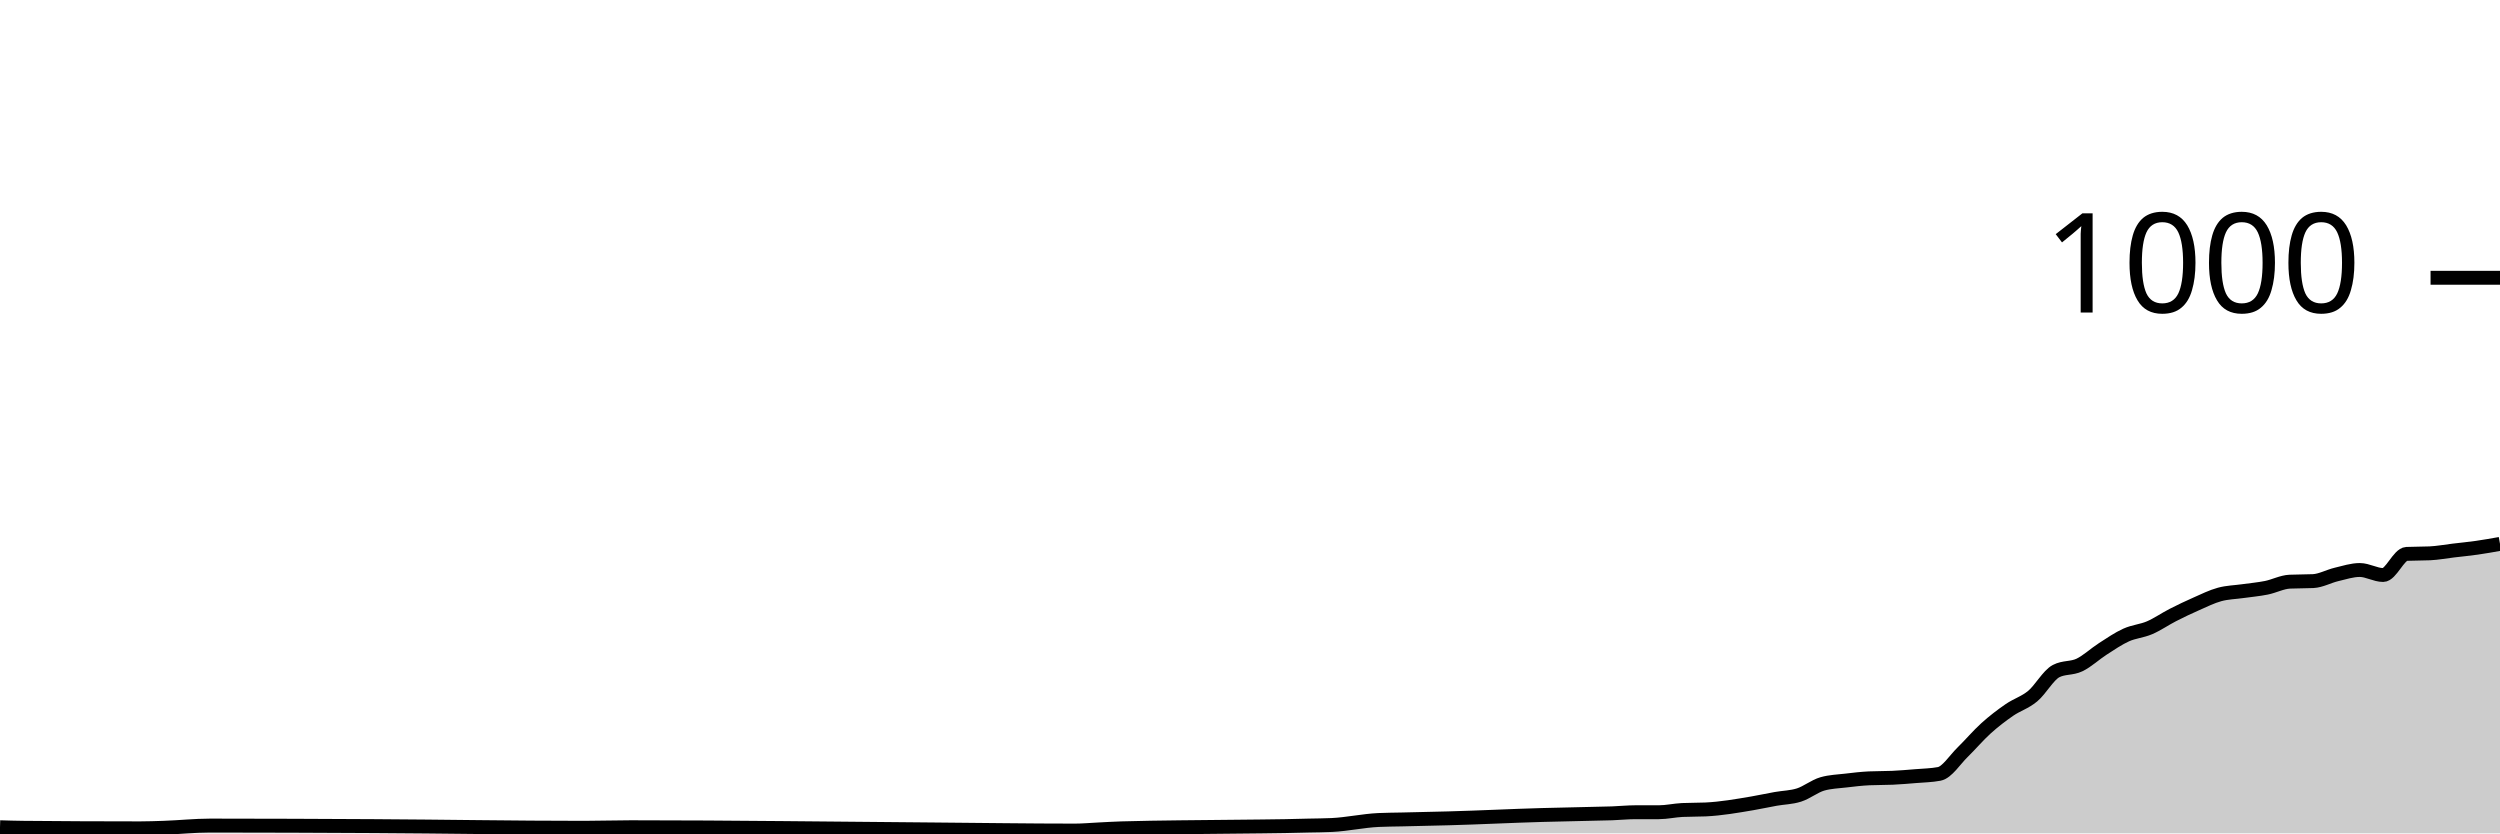
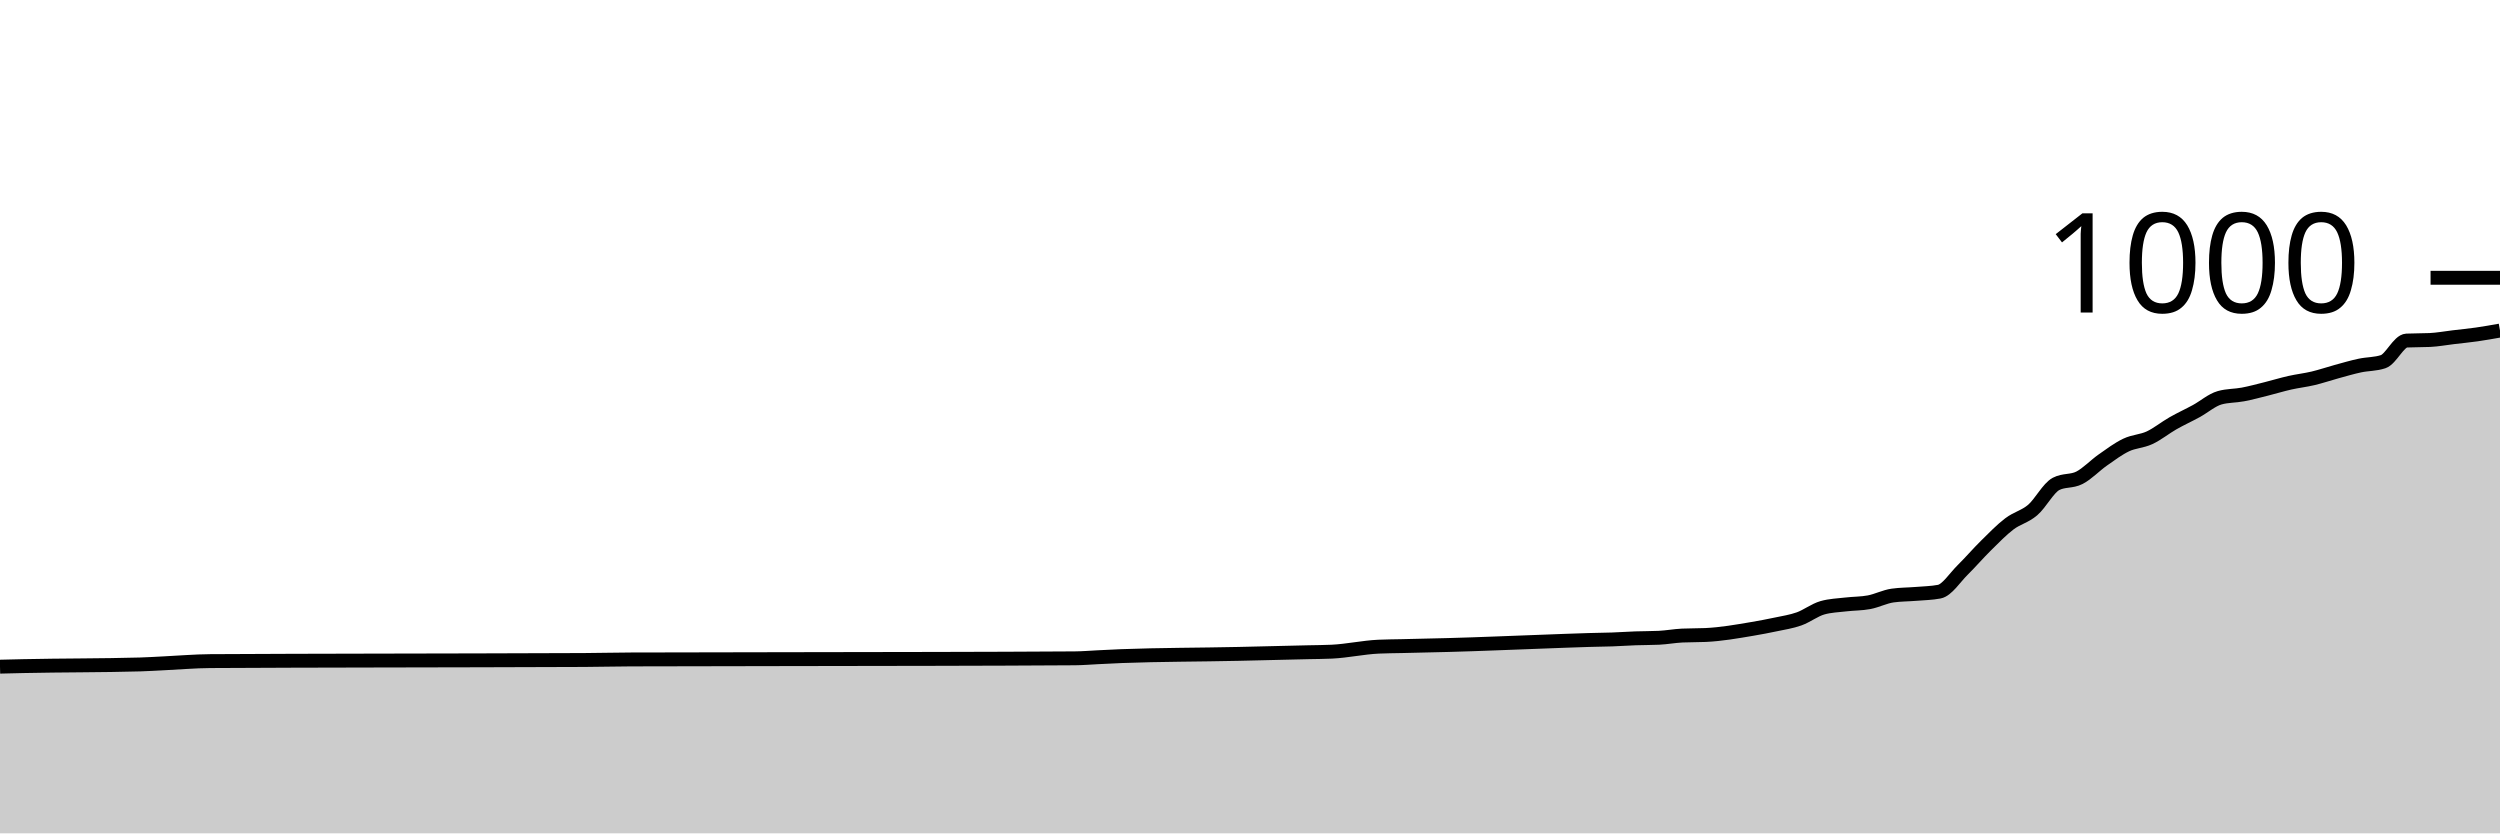
<svg xmlns="http://www.w3.org/2000/svg" viewBox="0 0 180 60">
  <g transform="translate(0,20)">
-     <path class="area" fill="rgba(0, 0, 0, 0.2)" d="M0,39.56C0.561,39.577,1.121,39.595,1.682,39.6C4.486,39.627,7.29,39.64,10.093,39.64C10.654,39.64,11.215,39.618,11.776,39.6C12.897,39.564,14.019,39.44,15.14,39.44C19.065,39.44,22.991,39.459,26.916,39.48C31.963,39.507,37.009,39.6,42.056,39.6C43.178,39.6,44.299,39.56,45.421,39.56C52.71,39.56,60,39.664,67.29,39.72C70.654,39.746,74.019,39.8,77.383,39.8C77.944,39.8,78.505,39.747,79.065,39.72C79.626,39.693,80.187,39.656,80.748,39.64C83.551,39.56,86.355,39.555,89.159,39.52C90.28,39.506,91.402,39.502,92.523,39.48C93.084,39.469,93.645,39.453,94.206,39.44C94.766,39.427,95.327,39.427,95.888,39.4C97.009,39.347,98.131,39.093,99.252,39.04C99.813,39.013,100.374,39.013,100.935,39C101.495,38.987,102.056,38.973,102.617,38.96C103.178,38.947,103.738,38.935,104.299,38.92C106.542,38.861,108.785,38.742,111.028,38.68C112.15,38.649,113.271,38.627,114.393,38.6C114.953,38.587,115.514,38.58,116.075,38.56C116.636,38.54,117.196,38.48,117.757,38.48C118.318,38.48,118.879,38.48,119.439,38.48C120,38.48,120.561,38.347,121.121,38.32C121.682,38.293,122.243,38.307,122.804,38.28C123.925,38.227,125.047,38.031,126.168,37.84C126.729,37.744,127.29,37.62,127.85,37.52C128.411,37.42,128.972,37.42,129.533,37.24C130.093,37.06,130.654,36.6,131.215,36.44C131.776,36.28,132.336,36.267,132.897,36.2C133.458,36.133,134.019,36.067,134.579,36.04C135.14,36.013,135.701,36.027,136.262,36C136.822,35.973,137.383,35.927,137.944,35.88C138.505,35.833,139.065,35.827,139.626,35.72C140.187,35.613,140.748,34.707,141.308,34.16C141.869,33.613,142.43,32.947,142.991,32.44C143.551,31.933,144.112,31.507,144.673,31.12C145.234,30.733,145.794,30.587,146.355,30.12C146.916,29.653,147.477,28.613,148.037,28.32C148.598,28.027,149.159,28.147,149.72,27.88C150.28,27.613,150.841,27.08,151.402,26.72C151.963,26.36,152.523,25.973,153.084,25.72C153.645,25.467,154.206,25.44,154.766,25.2C155.327,24.96,155.888,24.567,156.449,24.28C157.009,23.993,157.57,23.727,158.131,23.48C158.692,23.233,159.252,22.953,159.813,22.8C160.374,22.647,160.935,22.64,161.495,22.56C162.056,22.48,162.617,22.433,163.178,22.32C163.738,22.207,164.299,21.907,164.86,21.88C165.421,21.853,165.981,21.867,166.542,21.84C167.103,21.813,167.664,21.493,168.224,21.36C168.785,21.227,169.346,21.04,169.907,21.04C170.467,21.04,171.028,21.4,171.589,21.4C172.15,21.4,172.71,19.907,173.271,19.88C173.832,19.853,174.393,19.867,174.953,19.84C175.514,19.813,176.075,19.707,176.636,19.64C177.196,19.573,177.757,19.52,178.318,19.44C178.879,19.36,179.439,19.26,180,19.16L180,40C179.439,40,178.879,40,178.318,40C177.757,40,177.196,40,176.636,40C176.075,40,175.514,40,174.953,40C174.393,40,173.832,40,173.271,40C172.71,40,172.15,40,171.589,40C171.028,40,170.467,40,169.907,40C169.346,40,168.785,40,168.224,40C167.664,40,167.103,40,166.542,40C165.981,40,165.421,40,164.86,40C164.299,40,163.738,40,163.178,40C162.617,40,162.056,40,161.495,40C160.935,40,160.374,40,159.813,40C159.252,40,158.692,40,158.131,40C157.57,40,157.009,40,156.449,40C155.888,40,155.327,40,154.766,40C154.206,40,153.645,40,153.084,40C152.523,40,151.963,40,151.402,40C150.841,40,150.28,40,149.72,40C149.159,40,148.598,40,148.037,40C147.477,40,146.916,40,146.355,40C145.794,40,145.234,40,144.673,40C144.112,40,143.551,40,142.991,40C142.43,40,141.869,40,141.308,40C140.748,40,140.187,40,139.626,40C139.065,40,138.505,40,137.944,40C137.383,40,136.822,40,136.262,40C135.701,40,135.14,40,134.579,40C134.019,40,133.458,40,132.897,40C132.336,40,131.776,40,131.215,40C130.654,40,130.093,40,129.533,40C128.972,40,128.411,40,127.85,40C127.29,40,126.729,40,126.168,40C125.047,40,123.925,40,122.804,40C122.243,40,121.682,40,121.121,40C120.561,40,120,40,119.439,40C118.879,40,118.318,40,117.757,40C117.196,40,116.636,40,116.075,40C115.514,40,114.953,40,114.393,40C113.271,40,112.15,40,111.028,40C108.785,40,106.542,40,104.299,40C103.738,40,103.178,40,102.617,40C102.056,40,101.495,40,100.935,40C100.374,40,99.813,40,99.252,40C98.131,40,97.009,40,95.888,40C95.327,40,94.766,40,94.206,40C93.645,40,93.084,40,92.523,40C91.402,40,90.28,40,89.159,40C86.355,40,83.551,40,80.748,40C80.187,40,79.626,40,79.065,40C78.505,40,77.944,40,77.383,40C74.019,40,70.654,40,67.29,40C60,40,52.71,40,45.421,40C44.299,40,43.178,40,42.056,40C37.009,40,31.963,40,26.916,40C22.991,40,19.065,40,15.14,40C14.019,40,12.897,40,11.776,40C11.215,40,10.654,40,10.093,40C7.29,40,4.486,40,1.682,40C1.121,40,0.561,40,0,40Z" />
-     <path class="line" stroke="black" fill="none" d="M0,39.56C0.561,39.577,1.121,39.595,1.682,39.6C4.486,39.627,7.29,39.64,10.093,39.64C10.654,39.64,11.215,39.618,11.776,39.6C12.897,39.564,14.019,39.44,15.14,39.44C19.065,39.44,22.991,39.459,26.916,39.48C31.963,39.507,37.009,39.6,42.056,39.6C43.178,39.6,44.299,39.56,45.421,39.56C52.71,39.56,60,39.664,67.29,39.72C70.654,39.746,74.019,39.8,77.383,39.8C77.944,39.8,78.505,39.747,79.065,39.72C79.626,39.693,80.187,39.656,80.748,39.64C83.551,39.56,86.355,39.555,89.159,39.52C90.28,39.506,91.402,39.502,92.523,39.48C93.084,39.469,93.645,39.453,94.206,39.44C94.766,39.427,95.327,39.427,95.888,39.4C97.009,39.347,98.131,39.093,99.252,39.04C99.813,39.013,100.374,39.013,100.935,39C101.495,38.987,102.056,38.973,102.617,38.96C103.178,38.947,103.738,38.935,104.299,38.92C106.542,38.861,108.785,38.742,111.028,38.68C112.15,38.649,113.271,38.627,114.393,38.6C114.953,38.587,115.514,38.58,116.075,38.56C116.636,38.54,117.196,38.48,117.757,38.48C118.318,38.48,118.879,38.48,119.439,38.48C120,38.48,120.561,38.347,121.121,38.32C121.682,38.293,122.243,38.307,122.804,38.28C123.925,38.227,125.047,38.031,126.168,37.84C126.729,37.744,127.29,37.62,127.85,37.52C128.411,37.42,128.972,37.42,129.533,37.24C130.093,37.06,130.654,36.6,131.215,36.44C131.776,36.28,132.336,36.267,132.897,36.2C133.458,36.133,134.019,36.067,134.579,36.04C135.14,36.013,135.701,36.027,136.262,36C136.822,35.973,137.383,35.927,137.944,35.88C138.505,35.833,139.065,35.827,139.626,35.72C140.187,35.613,140.748,34.707,141.308,34.16C141.869,33.613,142.43,32.947,142.991,32.44C143.551,31.933,144.112,31.507,144.673,31.12C145.234,30.733,145.794,30.587,146.355,30.12C146.916,29.653,147.477,28.613,148.037,28.32C148.598,28.027,149.159,28.147,149.72,27.88C150.28,27.613,150.841,27.08,151.402,26.72C151.963,26.36,152.523,25.973,153.084,25.72C153.645,25.467,154.206,25.44,154.766,25.2C155.327,24.96,155.888,24.567,156.449,24.28C157.009,23.993,157.57,23.727,158.131,23.48C158.692,23.233,159.252,22.953,159.813,22.8C160.374,22.647,160.935,22.64,161.495,22.56C162.056,22.48,162.617,22.433,163.178,22.32C163.738,22.207,164.299,21.907,164.86,21.88C165.421,21.853,165.981,21.867,166.542,21.84C167.103,21.813,167.664,21.493,168.224,21.36C168.785,21.227,169.346,21.04,169.907,21.04C170.467,21.04,171.028,21.4,171.589,21.4C172.15,21.4,172.71,19.907,173.271,19.88C173.832,19.853,174.393,19.867,174.953,19.84C175.514,19.813,176.075,19.707,176.636,19.64C177.196,19.573,177.757,19.52,178.318,19.44C178.879,19.36,179.439,19.26,180,19.16" />
+     <path class="area" fill="rgba(0, 0, 0, 0.2)" d="M0,28C0.561,27.986,1.121,27.972,1.682,27.96C4.486,27.898,7.29,27.92,10.093,27.84C10.654,27.824,11.215,27.787,11.776,27.76C12.897,27.707,14.019,27.608,15.14,27.6C19.065,27.573,22.991,27.572,26.916,27.56C31.963,27.545,37.009,27.547,42.056,27.52C43.178,27.514,44.299,27.484,45.421,27.48C52.71,27.453,60,27.464,67.29,27.44C70.654,27.429,74.019,27.427,77.383,27.4C77.944,27.396,78.505,27.347,79.065,27.32C79.626,27.293,80.187,27.261,80.748,27.24C83.551,27.133,86.355,27.143,89.159,27.08C90.28,27.055,91.402,27.027,92.523,27C93.084,26.987,93.645,26.973,94.206,26.96C94.766,26.947,95.327,26.947,95.888,26.92C97.009,26.867,98.131,26.613,99.252,26.56C99.813,26.533,100.374,26.533,100.935,26.52C101.495,26.507,102.056,26.493,102.617,26.48C103.178,26.467,103.738,26.455,104.299,26.44C106.542,26.381,108.785,26.28,111.028,26.2C112.15,26.16,113.271,26.111,114.393,26.08C114.953,26.064,115.514,26.06,116.075,26.04C116.636,26.02,117.196,25.98,117.757,25.96C118.318,25.94,118.879,25.947,119.439,25.92C120,25.893,120.561,25.787,121.121,25.76C121.682,25.733,122.243,25.747,122.804,25.72C123.925,25.667,125.047,25.471,126.168,25.28C126.729,25.184,127.29,25.08,127.85,24.96C128.411,24.84,128.972,24.76,129.533,24.56C130.093,24.36,130.654,23.92,131.215,23.76C131.776,23.6,132.336,23.587,132.897,23.52C133.458,23.453,134.019,23.467,134.579,23.36C135.14,23.253,135.701,22.96,136.262,22.88C136.822,22.8,137.383,22.807,137.944,22.76C138.505,22.713,139.065,22.707,139.626,22.6C140.187,22.493,140.748,21.593,141.308,21.04C141.869,20.487,142.43,19.833,142.991,19.28C143.551,18.727,144.112,18.147,144.673,17.72C145.234,17.293,145.794,17.2,146.355,16.72C146.916,16.24,147.477,15.133,148.037,14.84C148.598,14.547,149.159,14.687,149.72,14.4C150.28,14.113,150.841,13.513,151.402,13.12C151.963,12.727,152.523,12.307,153.084,12.04C153.645,11.773,154.206,11.78,154.766,11.52C155.327,11.26,155.888,10.8,156.449,10.48C157.009,10.16,157.57,9.907,158.131,9.6C158.692,9.293,159.252,8.8,159.813,8.64C160.374,8.48,160.935,8.507,161.495,8.4C162.056,8.293,162.617,8.14,163.178,8C163.738,7.86,164.299,7.687,164.86,7.56C165.421,7.433,165.981,7.373,166.542,7.24C167.103,7.107,167.664,6.913,168.224,6.76C168.785,6.607,169.346,6.44,169.907,6.32C170.467,6.2,171.028,6.227,171.589,6.04C172.15,5.853,172.71,4.547,173.271,4.52C173.832,4.493,174.393,4.507,174.953,4.48C175.514,4.453,176.075,4.347,176.636,4.28C177.196,4.213,177.757,4.16,178.318,4.08C178.879,4,179.439,3.9,180,3.8L180,40C179.439,40,178.879,40,178.318,40C177.757,40,177.196,40,176.636,40C176.075,40,175.514,40,174.953,40C174.393,40,173.832,40,173.271,40C172.71,40,172.15,40,171.589,40C171.028,40,170.467,40,169.907,40C169.346,40,168.785,40,168.224,40C167.664,40,167.103,40,166.542,40C165.981,40,165.421,40,164.86,40C164.299,40,163.738,40,163.178,40C162.617,40,162.056,40,161.495,40C160.935,40,160.374,40,159.813,40C159.252,40,158.692,40,158.131,40C157.57,40,157.009,40,156.449,40C155.888,40,155.327,40,154.766,40C154.206,40,153.645,40,153.084,40C152.523,40,151.963,40,151.402,40C150.841,40,150.28,40,149.72,40C149.159,40,148.598,40,148.037,40C147.477,40,146.916,40,146.355,40C145.794,40,145.234,40,144.673,40C144.112,40,143.551,40,142.991,40C142.43,40,141.869,40,141.308,40C140.748,40,140.187,40,139.626,40C139.065,40,138.505,40,137.944,40C137.383,40,136.822,40,136.262,40C135.701,40,135.14,40,134.579,40C134.019,40,133.458,40,132.897,40C132.336,40,131.776,40,131.215,40C130.654,40,130.093,40,129.533,40C128.972,40,128.411,40,127.85,40C127.29,40,126.729,40,126.168,40C125.047,40,123.925,40,122.804,40C122.243,40,121.682,40,121.121,40C120.561,40,120,40,119.439,40C118.879,40,118.318,40,117.757,40C117.196,40,116.636,40,116.075,40C115.514,40,114.953,40,114.393,40C113.271,40,112.15,40,111.028,40C108.785,40,106.542,40,104.299,40C103.738,40,103.178,40,102.617,40C102.056,40,101.495,40,100.935,40C100.374,40,99.813,40,99.252,40C98.131,40,97.009,40,95.888,40C95.327,40,94.766,40,94.206,40C93.645,40,93.084,40,92.523,40C91.402,40,90.28,40,89.159,40C86.355,40,83.551,40,80.748,40C80.187,40,79.626,40,79.065,40C78.505,40,77.944,40,77.383,40C74.019,40,70.654,40,67.29,40C60,40,52.71,40,45.421,40C44.299,40,43.178,40,42.056,40C37.009,40,31.963,40,26.916,40C22.991,40,19.065,40,15.14,40C14.019,40,12.897,40,11.776,40C11.215,40,10.654,40,10.093,40C7.29,40,4.486,40,1.682,40C1.121,40,0.561,40,0,40Z" />
+     <path class="line" stroke="black" fill="none" d="M0,28C0.561,27.986,1.121,27.972,1.682,27.96C4.486,27.898,7.29,27.92,10.093,27.84C10.654,27.824,11.215,27.787,11.776,27.76C12.897,27.707,14.019,27.608,15.14,27.6C19.065,27.573,22.991,27.572,26.916,27.56C31.963,27.545,37.009,27.547,42.056,27.52C43.178,27.514,44.299,27.484,45.421,27.48C52.71,27.453,60,27.464,67.29,27.44C70.654,27.429,74.019,27.427,77.383,27.4C77.944,27.396,78.505,27.347,79.065,27.32C79.626,27.293,80.187,27.261,80.748,27.24C83.551,27.133,86.355,27.143,89.159,27.08C90.28,27.055,91.402,27.027,92.523,27C93.084,26.987,93.645,26.973,94.206,26.96C94.766,26.947,95.327,26.947,95.888,26.92C97.009,26.867,98.131,26.613,99.252,26.56C99.813,26.533,100.374,26.533,100.935,26.52C101.495,26.507,102.056,26.493,102.617,26.48C103.178,26.467,103.738,26.455,104.299,26.44C106.542,26.381,108.785,26.28,111.028,26.2C112.15,26.16,113.271,26.111,114.393,26.08C114.953,26.064,115.514,26.06,116.075,26.04C116.636,26.02,117.196,25.98,117.757,25.96C118.318,25.94,118.879,25.947,119.439,25.92C120,25.893,120.561,25.787,121.121,25.76C121.682,25.733,122.243,25.747,122.804,25.72C123.925,25.667,125.047,25.471,126.168,25.28C126.729,25.184,127.29,25.08,127.85,24.96C128.411,24.84,128.972,24.76,129.533,24.56C130.093,24.36,130.654,23.92,131.215,23.76C131.776,23.6,132.336,23.587,132.897,23.52C133.458,23.453,134.019,23.467,134.579,23.36C135.14,23.253,135.701,22.96,136.262,22.88C136.822,22.8,137.383,22.807,137.944,22.76C138.505,22.713,139.065,22.707,139.626,22.6C140.187,22.493,140.748,21.593,141.308,21.04C141.869,20.487,142.43,19.833,142.991,19.28C143.551,18.727,144.112,18.147,144.673,17.72C145.234,17.293,145.794,17.2,146.355,16.72C146.916,16.24,147.477,15.133,148.037,14.84C148.598,14.547,149.159,14.687,149.72,14.4C150.28,14.113,150.841,13.513,151.402,13.12C151.963,12.727,152.523,12.307,153.084,12.04C153.645,11.773,154.206,11.78,154.766,11.52C155.327,11.26,155.888,10.8,156.449,10.48C157.009,10.16,157.57,9.907,158.131,9.6C158.692,9.293,159.252,8.8,159.813,8.64C160.374,8.48,160.935,8.507,161.495,8.4C162.056,8.293,162.617,8.14,163.178,8C163.738,7.86,164.299,7.687,164.86,7.56C165.421,7.433,165.981,7.373,166.542,7.24C167.103,7.107,167.664,6.913,168.224,6.76C168.785,6.607,169.346,6.44,169.907,6.32C170.467,6.2,171.028,6.227,171.589,6.04C172.15,5.853,172.71,4.547,173.271,4.52C173.832,4.493,174.393,4.507,174.953,4.48C175.514,4.453,176.075,4.347,176.636,4.28C177.196,4.213,177.757,4.16,178.318,4.08C178.879,4,179.439,3.9,180,3.8" />
    <path class="axis-ceiling" stroke-width="1" stroke="black" fill="none" d="M175,0L180,0" />
    <text class="axis-ceiling-label" font-family="sans-serif" text-anchor="end" font-size="10px" x="170" y="2.5">1000</text>
  </g>
</svg>
